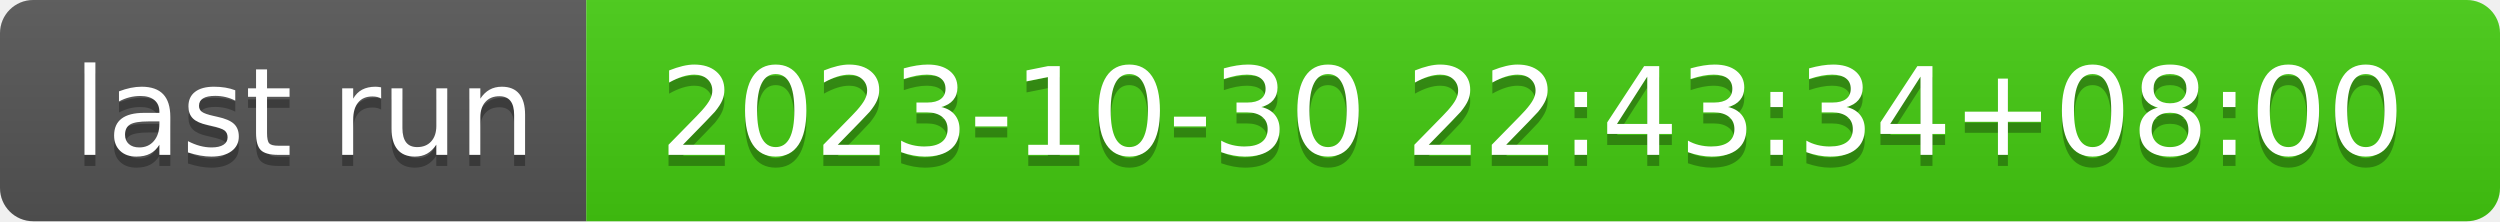
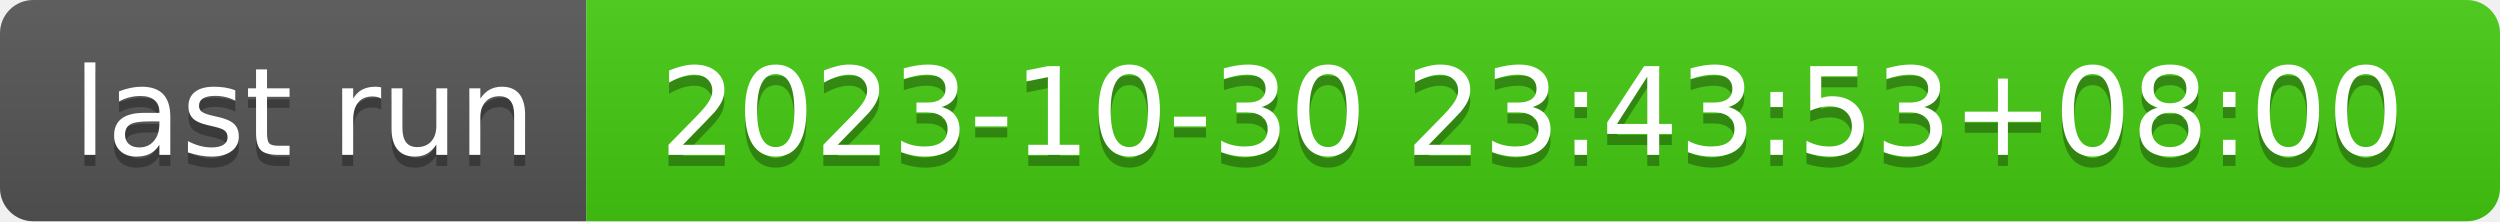
- <svg xmlns="http://www.w3.org/2000/svg" width="226" height="20" role="img" aria-label="last run: 2023-10-30 22:43:34+08:00">
+ <svg xmlns="http://www.w3.org/2000/svg" width="226" height="20" role="img" aria-label="last run: 2023-10-30 23:43:53+08:00">
  <linearGradient id="s" x2="0" y2="100%">
    <stop offset="0" stop-color="#bbb" stop-opacity=".1" />
    <stop offset="1" stop-opacity=".1" />
  </linearGradient>
  <clipPath id="r">
    <rect width="226" height="20" rx="3" fill="#fff" />
  </clipPath>
  <g clip-path="url(#r)">
    <rect width="53" height="20" fill="#555" />
    <rect x="53" width="173" height="20" fill="#4c1" />
    <rect width="226" height="20" fill="url(#s)" />
  </g>
  <g fill="#fff" text-anchor="middle" font-family="Verdana,Geneva,DejaVu Sans,sans-serif" text-rendering="geometricPrecision" font-size="110">
    <text aria-hidden="true" x="275" y="150" fill="#010101" fill-opacity=".3" transform="scale(.1)" textLength="430">last run</text>
    <text x="275" y="140" transform="scale(.1)" fill="#fff" textLength="430">last run</text>
-     <text aria-hidden="true" x="1385" y="150" fill="#010101" fill-opacity=".3" transform="scale(.1)" textLength="1630">2023-10-30 22:43:34+08:00</text>
-     <text x="1385" y="140" transform="scale(.1)" fill="#fff" textLength="1630">2023-10-30 22:43:34+08:00</text>
+     <text aria-hidden="true" x="1385" y="150" fill="#010101" fill-opacity=".3" transform="scale(.1)" textLength="1630">2023-10-30 23:43:53+08:00</text>
+     <text x="1385" y="140" transform="scale(.1)" fill="#fff" textLength="1630">2023-10-30 23:43:53+08:00</text>
  </g>
</svg>
